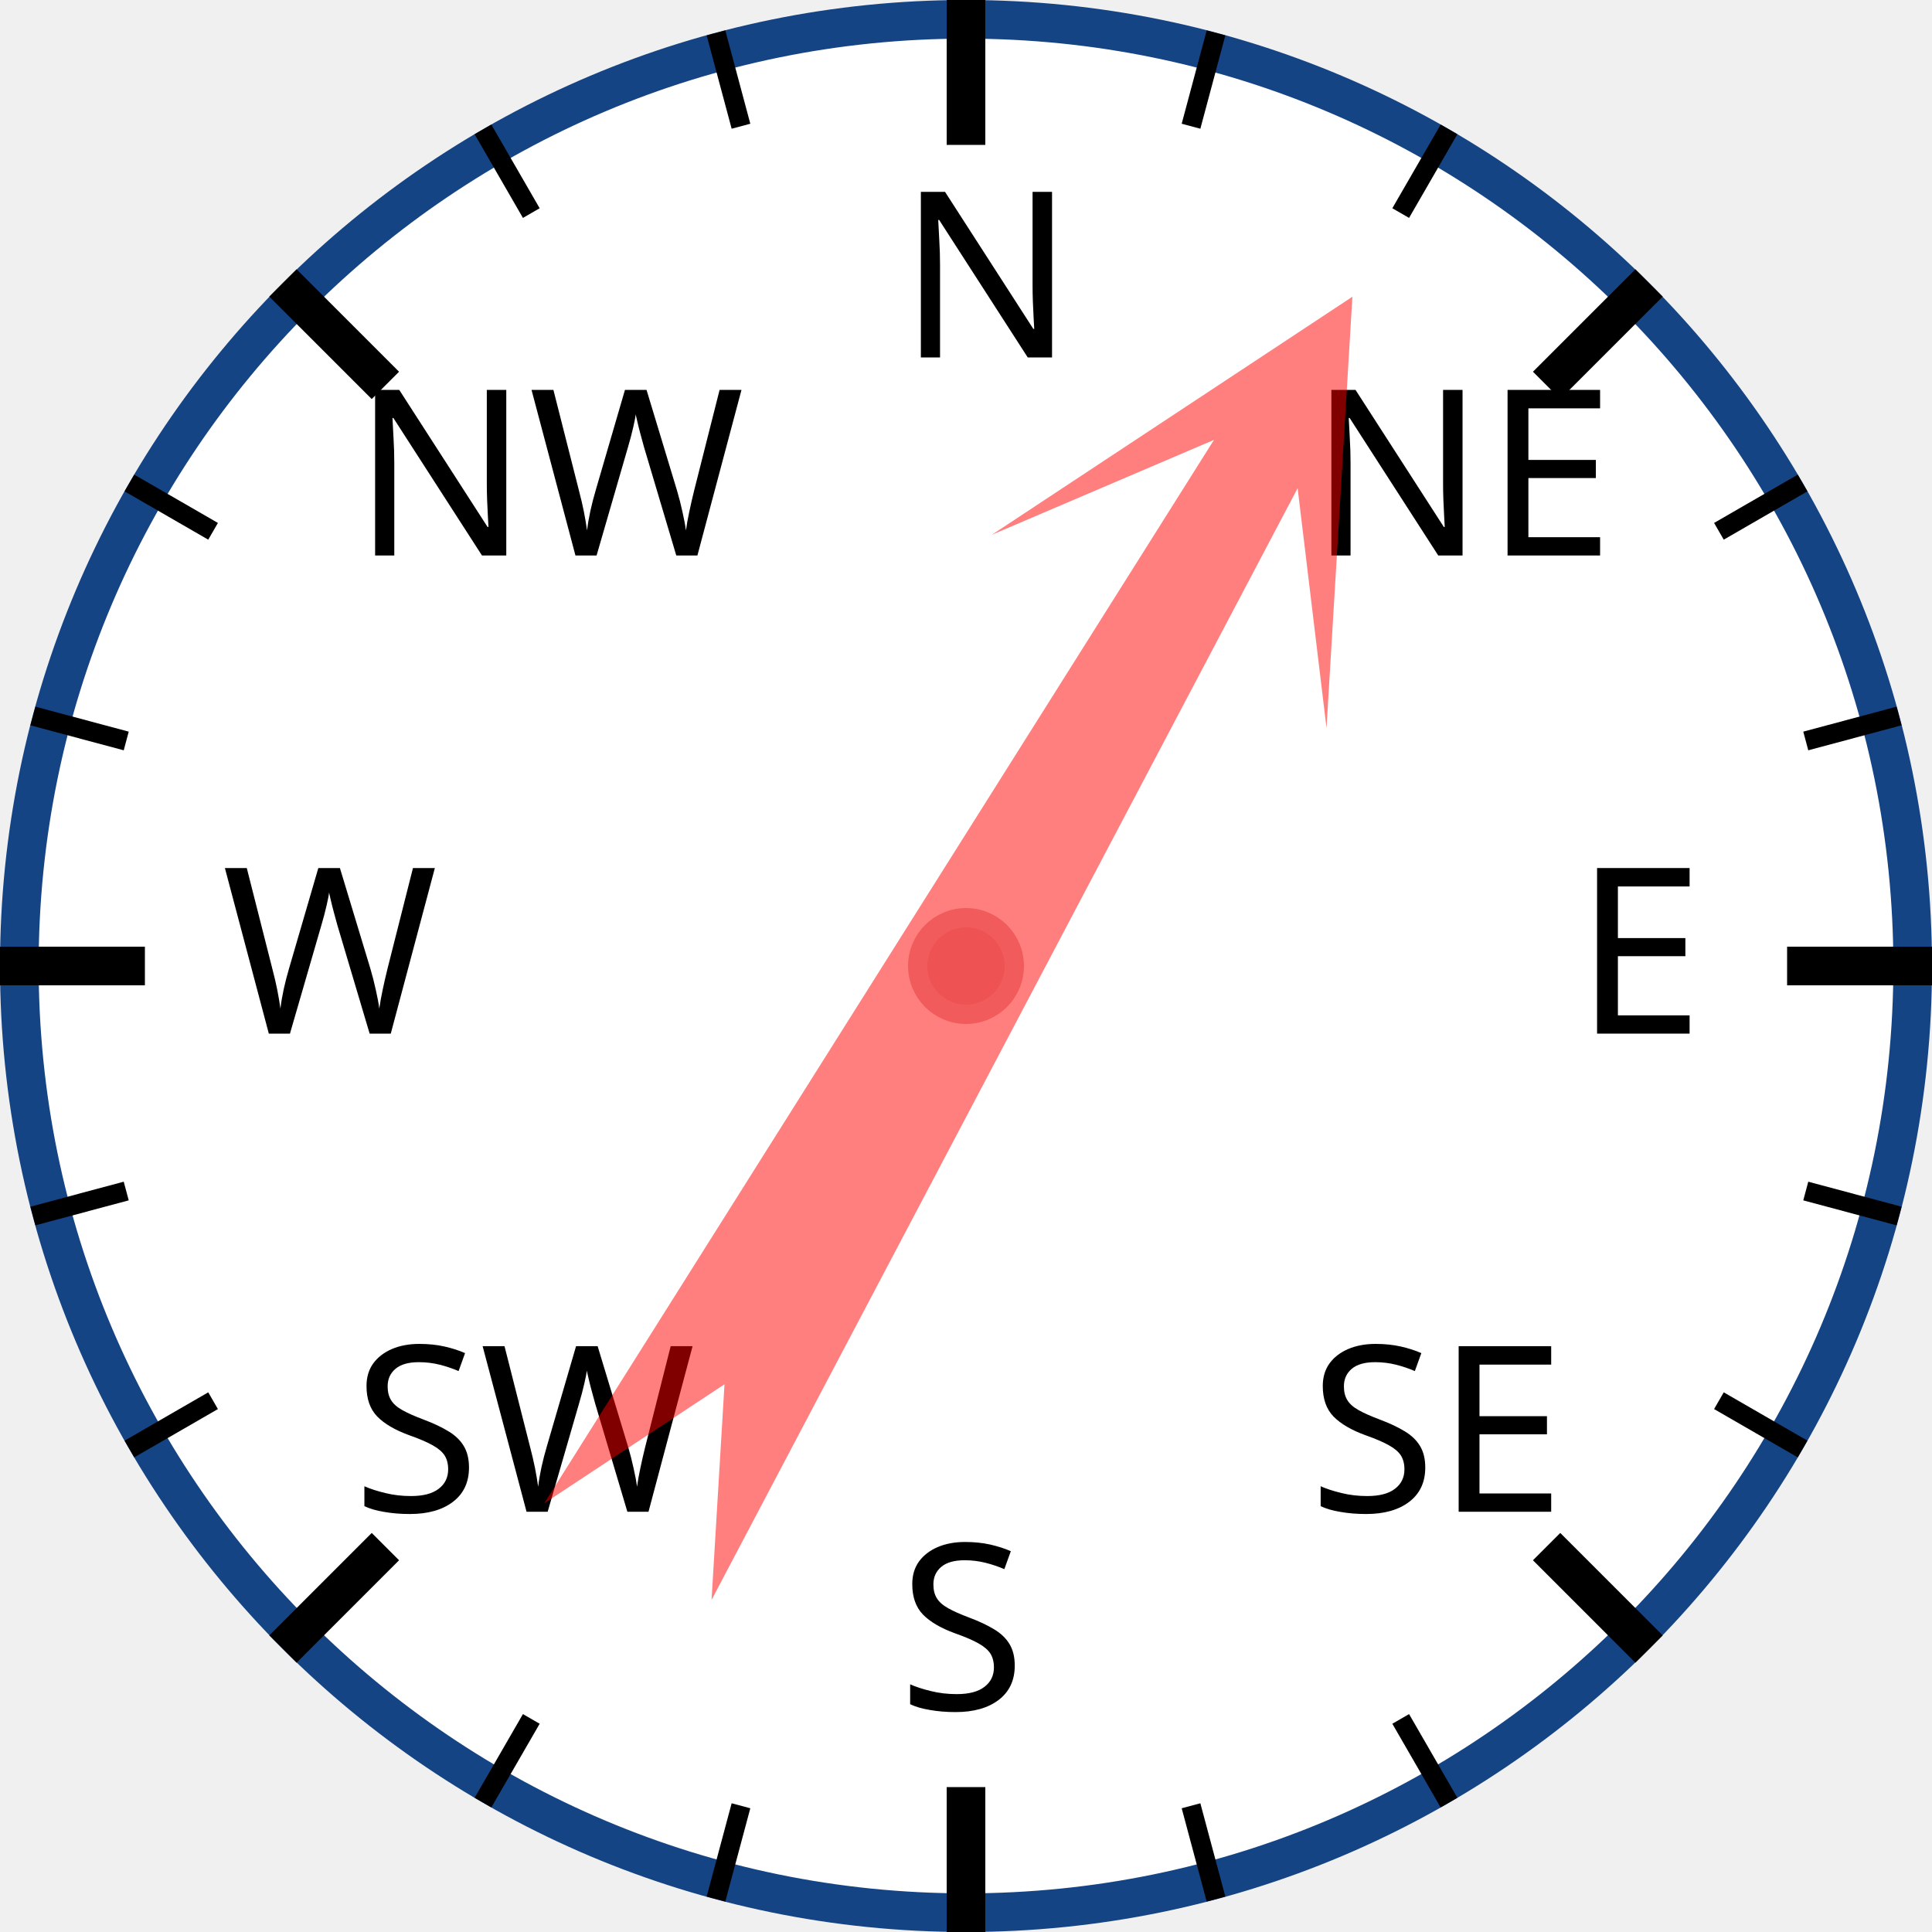
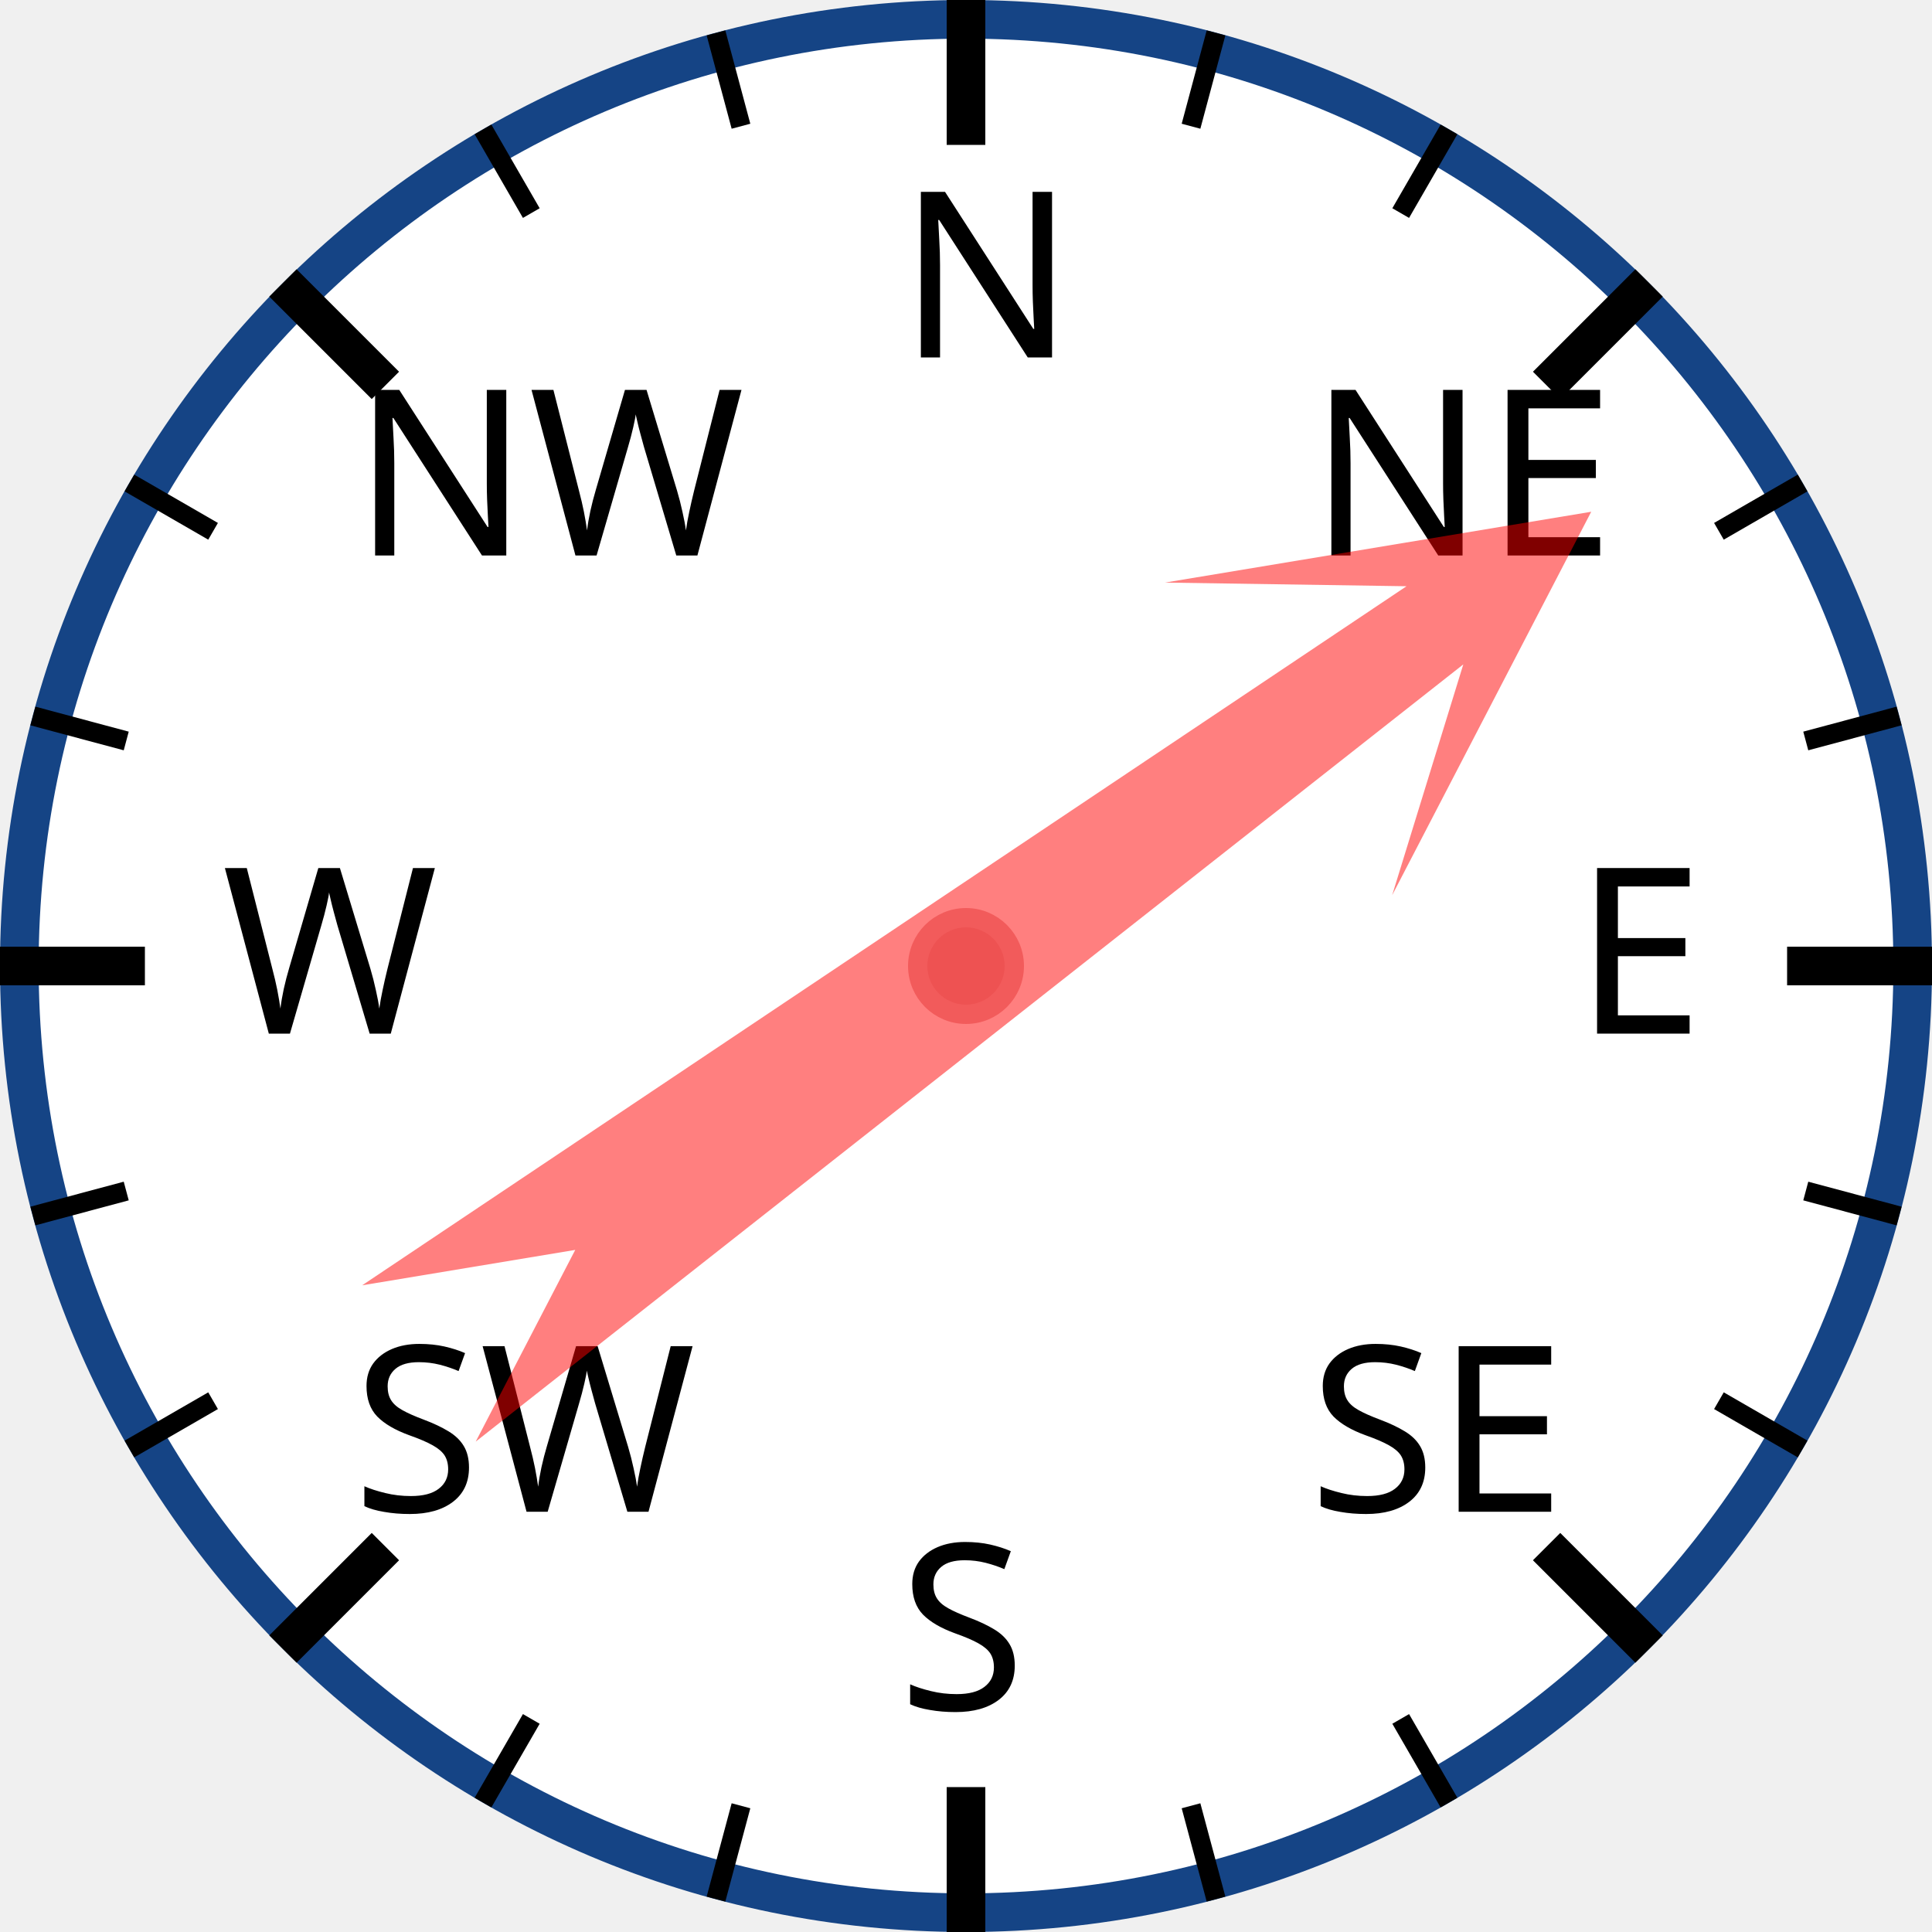
<svg xmlns="http://www.w3.org/2000/svg" width="120px" height="120px" viewBox="0 0 200 200">
  <circle cx="100" cy="100" r="98" style="fill: white; stroke: #154485; stroke-width: 4;" />
  <text x="93.0" y="37.0" style="font-family: sans-serif; font-size: 18pt;">N</text>
  <line x1="100.0" y1="0.0" x2="100.0" y2="15.0" style="stroke: black; stroke-width: 4;" />
  <line x1="74.118" y1="3.407" x2="76.706" y2="13.067" style="stroke: black; stroke-width: 2;" />
  <line x1="50" y1="13.397" x2="55" y2="22.058" style="stroke: black; stroke-width: 2;" />
  <text x="36.503" y="57.503" style="font-family: sans-serif; font-size: 18pt;">NW</text>
  <line x1="29.289" y1="29.289" x2="39.896" y2="39.896" style="stroke: black; stroke-width: 4;" />
  <line x1="13.397" y1="50" x2="22.058" y2="55" style="stroke: black; stroke-width: 2;" />
  <line x1="3.407" y1="74.118" x2="13.067" y2="76.706" style="stroke: black; stroke-width: 2;" />
  <text x="23.0" y="107.0" style="font-family: sans-serif; font-size: 18pt;">W</text>
  <line x1="0.0" y1="100.0" x2="15.0" y2="100.0" style="stroke: black; stroke-width: 4;" />
  <line x1="3.407" y1="125.882" x2="13.067" y2="123.294" style="stroke: black; stroke-width: 2;" />
  <line x1="13.397" y1="150" x2="22.058" y2="145" style="stroke: black; stroke-width: 2;" />
  <text x="36.503" y="156.497" style="font-family: sans-serif; font-size: 18pt;">SW</text>
  <line x1="29.289" y1="170.711" x2="39.896" y2="160.104" style="stroke: black; stroke-width: 4;" />
  <line x1="50" y1="186.603" x2="55" y2="177.942" style="stroke: black; stroke-width: 2;" />
  <line x1="74.118" y1="196.593" x2="76.706" y2="186.933" style="stroke: black; stroke-width: 2;" />
  <text x="93" y="177.0" style="font-family: sans-serif; font-size: 18pt;">S</text>
  <line x1="100" y1="200.0" x2="100" y2="185.0" style="stroke: black; stroke-width: 4;" />
  <line x1="125.882" y1="196.593" x2="123.294" y2="186.933" style="stroke: black; stroke-width: 2;" />
  <line x1="150.0" y1="186.603" x2="145.0" y2="177.942" style="stroke: black; stroke-width: 2;" />
  <text x="135.497" y="156.497" style="font-family: sans-serif; font-size: 18pt;">SE</text>
  <line x1="170.711" y1="170.711" x2="160.104" y2="160.104" style="stroke: black; stroke-width: 4;" />
  <line x1="186.603" y1="150" x2="177.942" y2="145" style="stroke: black; stroke-width: 2;" />
  <line x1="196.593" y1="125.882" x2="186.933" y2="123.294" style="stroke: black; stroke-width: 2;" />
  <text x="163.0" y="107" style="font-family: sans-serif; font-size: 18pt;">E</text>
  <line x1="200.0" y1="100" x2="185.0" y2="100" style="stroke: black; stroke-width: 4;" />
  <line x1="196.593" y1="74.118" x2="186.933" y2="76.706" style="stroke: black; stroke-width: 2;" />
  <line x1="186.603" y1="50" x2="177.942" y2="55" style="stroke: black; stroke-width: 2;" />
  <text x="135.497" y="57.503" style="font-family: sans-serif; font-size: 18pt;">NE</text>
  <line x1="170.711" y1="29.289" x2="160.104" y2="39.896" style="stroke: black; stroke-width: 4;" />
  <line x1="150" y1="13.397" x2="145" y2="22.058" style="stroke: black; stroke-width: 2;" />
  <line x1="125.882" y1="3.407" x2="123.294" y2="13.067" style="stroke: black; stroke-width: 2;" />
-   <polygon points="100 20 120 60 105 40 110 170 100 150 90 170 95 40 80 60" style="fill: red; fill-opacity: 0.5;" transform="rotate(30,100,100)" />
+   <polygon points="100 20 120 60 105 40 110 170 100 150 90 170 95 40 80 60" style="fill: red; fill-opacity: 0.5;" transform="rotate(54,100,100)" />
  <circle cx="100" cy="100" r="5" style="fill: #EE5252; stroke: #F25B5B; stroke-width: 2;" />
</svg>
